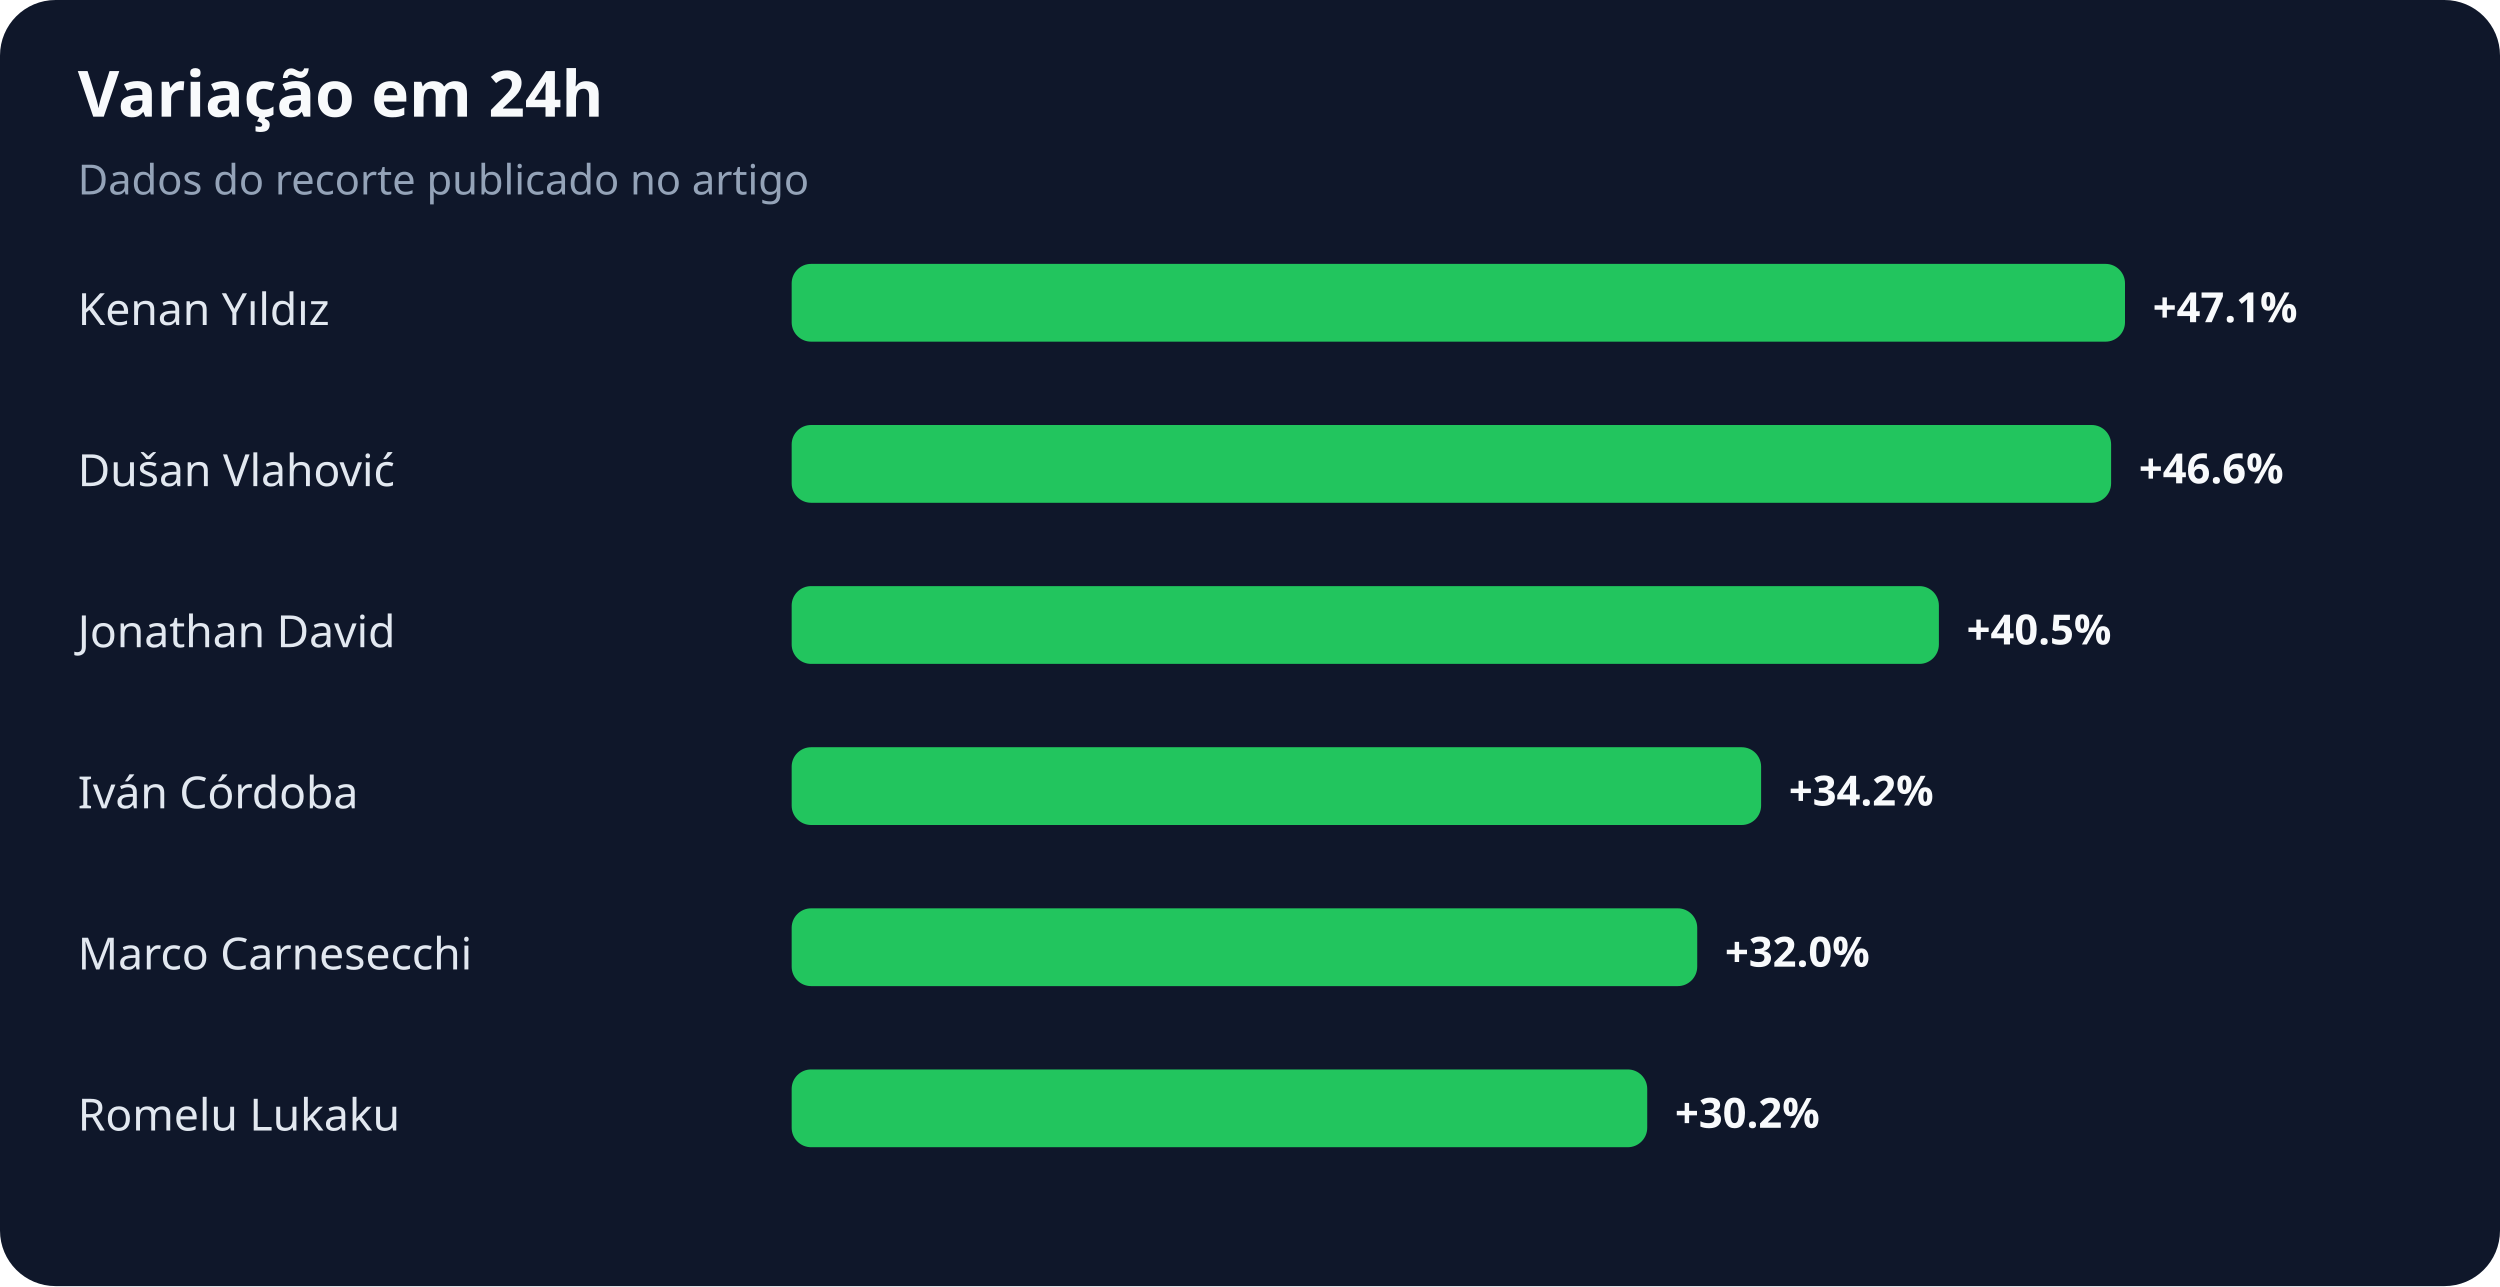
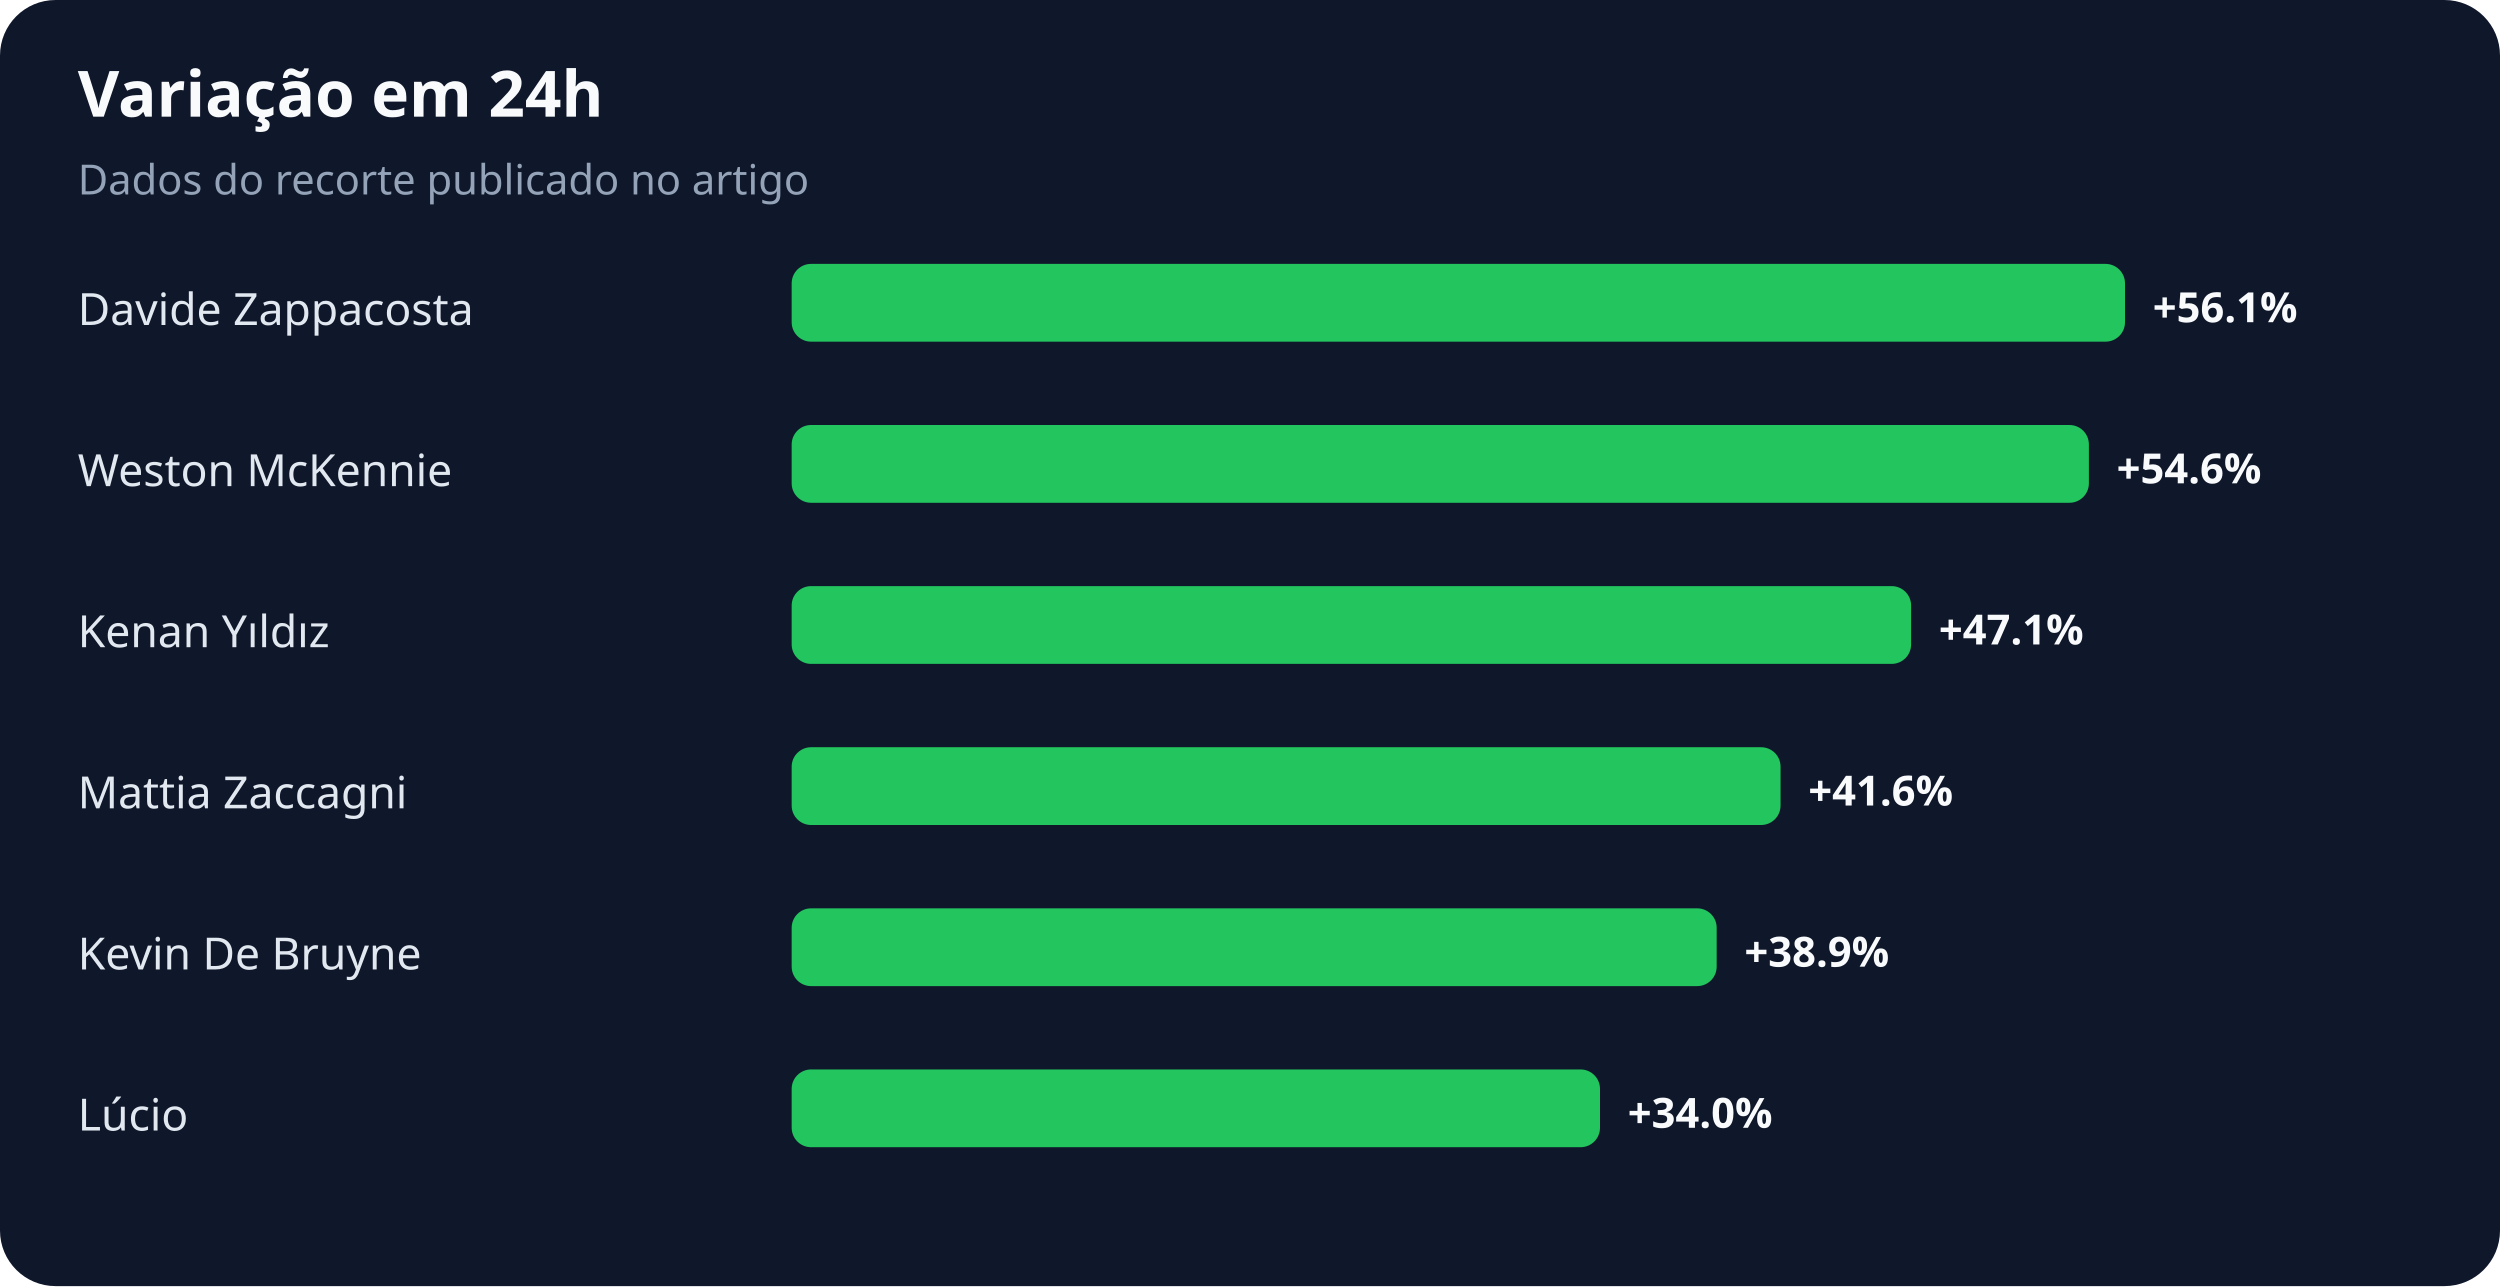
<svg xmlns="http://www.w3.org/2000/svg" width="900" height="463" viewBox="0 0 900 463" role="img" aria-labelledby="title desc">
  <rect width="100%" height="100%" rx="20" fill="#0f172a" />
  <text x="28" y="42" fill="#f8fafc" font-family="system-ui,sans-serif" font-size="23" font-weight="700">Variação em 24h</text>
  <text x="28" y="70" fill="#94a3b8" font-family="system-ui,sans-serif" font-size="15">Dados do recorte publicado no artigo</text>
-   <text x="28" y="117" fill="#e2e8f0" font-family="system-ui,sans-serif" font-size="16">Kenan Yıldız</text>
+   <text x="28" y="117" fill="#e2e8f0" font-family="system-ui,sans-serif" font-size="16">Davide Zappacosta</text>
  <rect x="285" y="95" width="480" height="28" rx="7" fill="#22c55e" />
-   <text x="775" y="116" fill="#f8fafc" font-family="system-ui,sans-serif" font-size="15" font-weight="700">+47.1%</text>
-   <text x="28" y="175" fill="#e2e8f0" font-family="system-ui,sans-serif" font-size="16">Dušan Vlahović</text>
-   <rect x="285" y="153" width="475" height="28" rx="7" fill="#22c55e" />
-   <text x="770" y="174" fill="#f8fafc" font-family="system-ui,sans-serif" font-size="15" font-weight="700">+46.6%</text>
-   <text x="28" y="233" fill="#e2e8f0" font-family="system-ui,sans-serif" font-size="16">Jonathan David</text>
-   <rect x="285" y="211" width="413" height="28" rx="7" fill="#22c55e" />
-   <text x="708" y="232" fill="#f8fafc" font-family="system-ui,sans-serif" font-size="15" font-weight="700">+40.5%</text>
-   <text x="28" y="291" fill="#e2e8f0" font-family="system-ui,sans-serif" font-size="16">Iván Córdoba</text>
-   <rect x="285" y="269" width="349" height="28" rx="7" fill="#22c55e" />
-   <text x="644" y="290" fill="#f8fafc" font-family="system-ui,sans-serif" font-size="15" font-weight="700">+34.2%</text>
-   <text x="28" y="349" fill="#e2e8f0" font-family="system-ui,sans-serif" font-size="16">Marco Carnesecchi</text>
-   <rect x="285" y="327" width="326" height="28" rx="7" fill="#22c55e" />
-   <text x="621" y="348" fill="#f8fafc" font-family="system-ui,sans-serif" font-size="15" font-weight="700">+32.0%</text>
-   <text x="28" y="407" fill="#e2e8f0" font-family="system-ui,sans-serif" font-size="16">Romelu Lukaku</text>
-   <rect x="285" y="385" width="308" height="28" rx="7" fill="#22c55e" />
-   <text x="603" y="406" fill="#f8fafc" font-family="system-ui,sans-serif" font-size="15" font-weight="700">+30.2%</text>
+   <text x="775" y="116" fill="#f8fafc" font-family="system-ui,sans-serif" font-size="15" font-weight="700">+56.1%</text>
+   <text x="28" y="175" fill="#e2e8f0" font-family="system-ui,sans-serif" font-size="16">Weston McKennie</text>
+   <rect x="285" y="153" width="467" height="28" rx="7" fill="#22c55e" />
+   <text x="762" y="174" fill="#f8fafc" font-family="system-ui,sans-serif" font-size="15" font-weight="700">+54.6%</text>
+   <text x="28" y="233" fill="#e2e8f0" font-family="system-ui,sans-serif" font-size="16">Kenan Yıldız</text>
+   <rect x="285" y="211" width="403" height="28" rx="7" fill="#22c55e" />
+   <text x="698" y="232" fill="#f8fafc" font-family="system-ui,sans-serif" font-size="15" font-weight="700">+47.1%</text>
+   <text x="28" y="291" fill="#e2e8f0" font-family="system-ui,sans-serif" font-size="16">Mattia Zaccagni</text>
+   <rect x="285" y="269" width="356" height="28" rx="7" fill="#22c55e" />
+   <text x="651" y="290" fill="#f8fafc" font-family="system-ui,sans-serif" font-size="15" font-weight="700">+41.6%</text>
+   <text x="28" y="349" fill="#e2e8f0" font-family="system-ui,sans-serif" font-size="16">Kevin De Bruyne</text>
+   <rect x="285" y="327" width="333" height="28" rx="7" fill="#22c55e" />
+   <text x="628" y="348" fill="#f8fafc" font-family="system-ui,sans-serif" font-size="15" font-weight="700">+38.9%</text>
+   <text x="28" y="407" fill="#e2e8f0" font-family="system-ui,sans-serif" font-size="16">Lúcio</text>
+   <rect x="285" y="385" width="291" height="28" rx="7" fill="#22c55e" />
+   <text x="586" y="406" fill="#f8fafc" font-family="system-ui,sans-serif" font-size="15" font-weight="700">+34.0%</text>
</svg>
